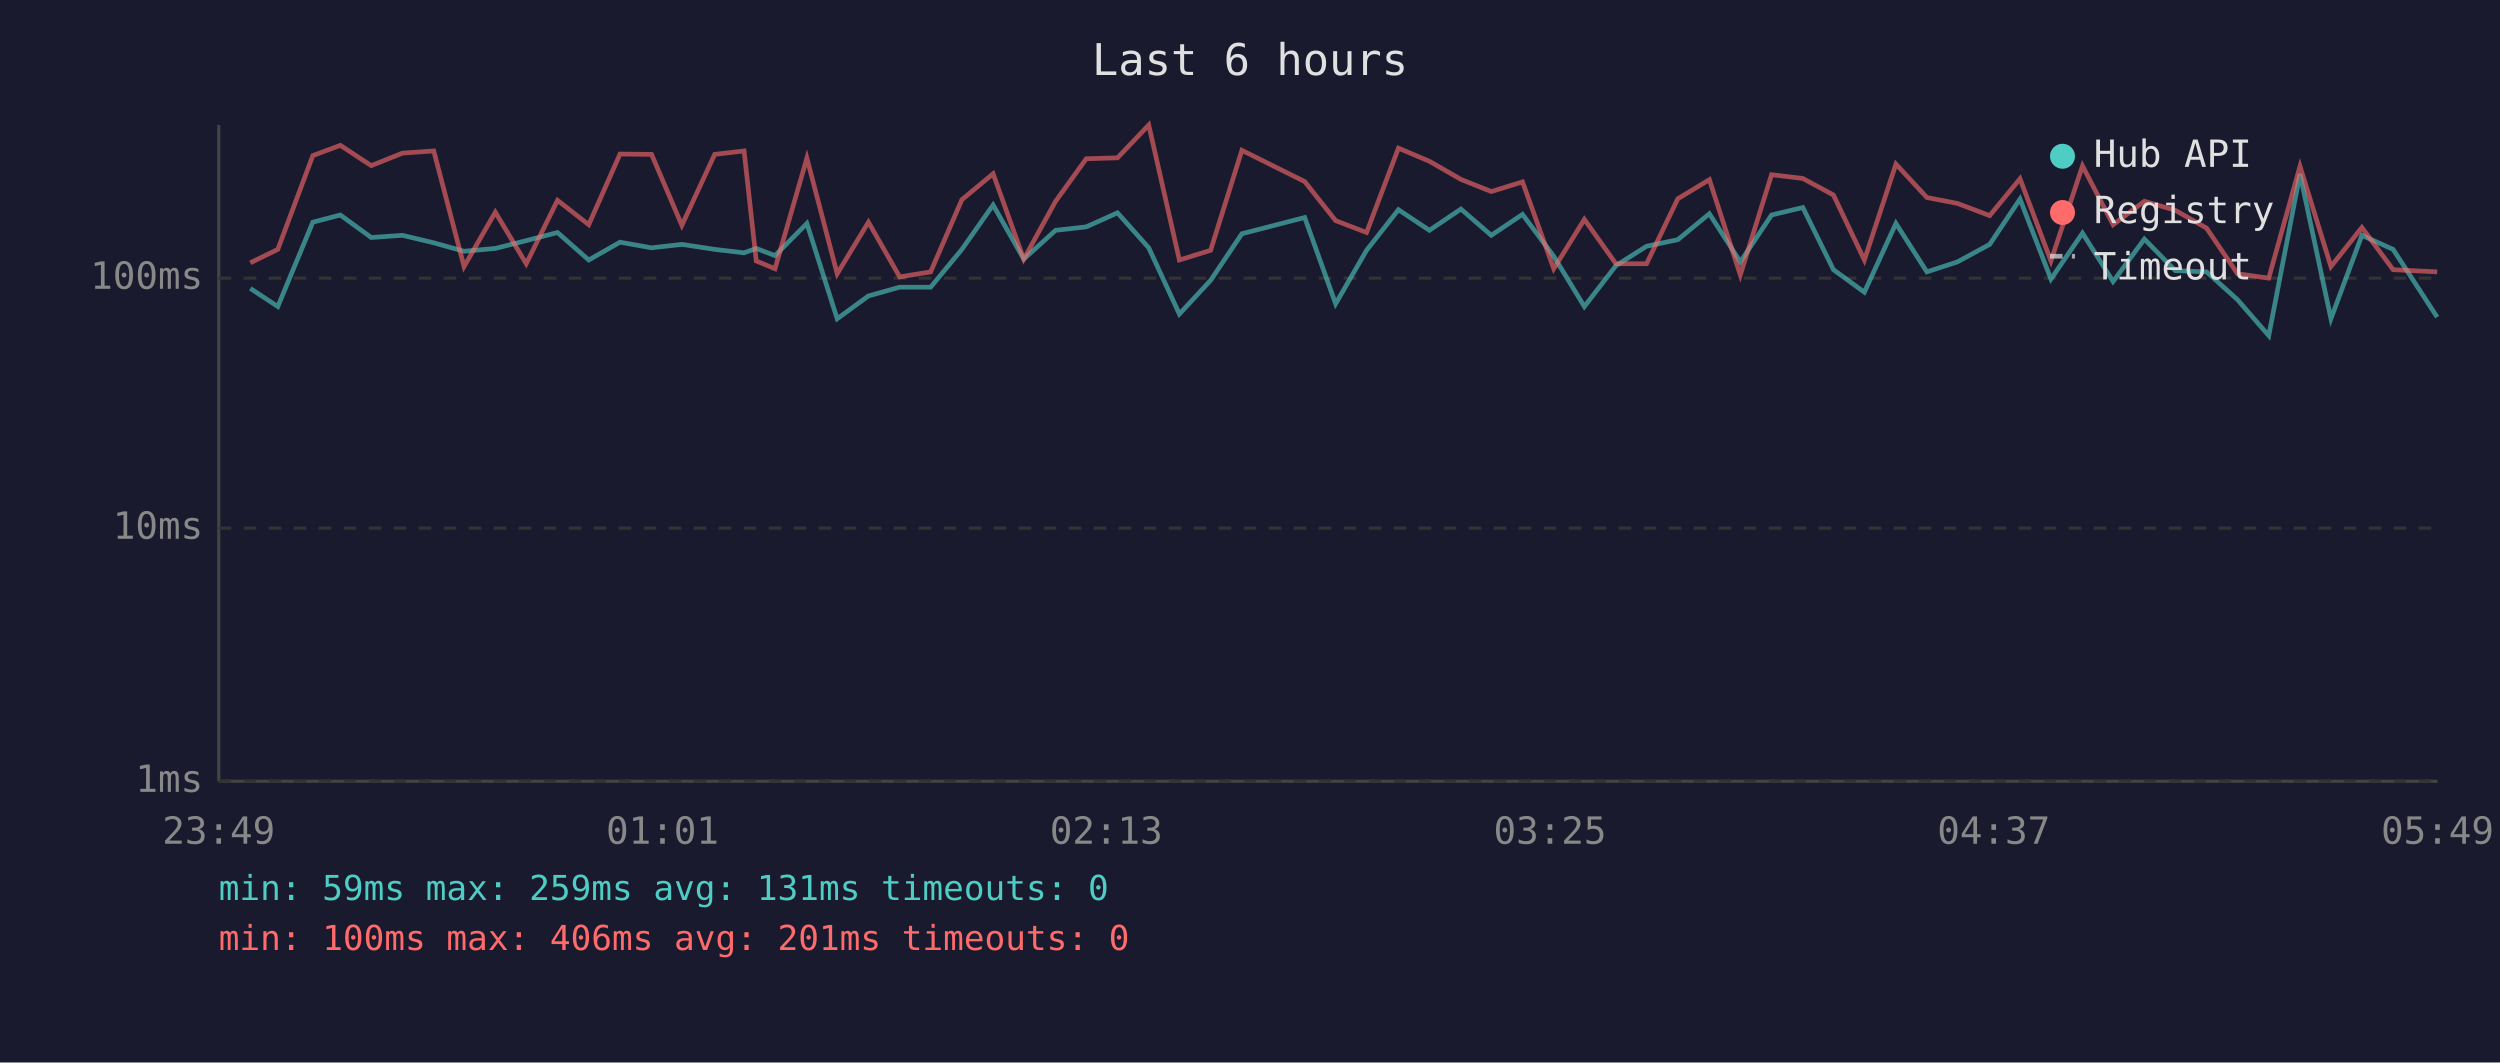
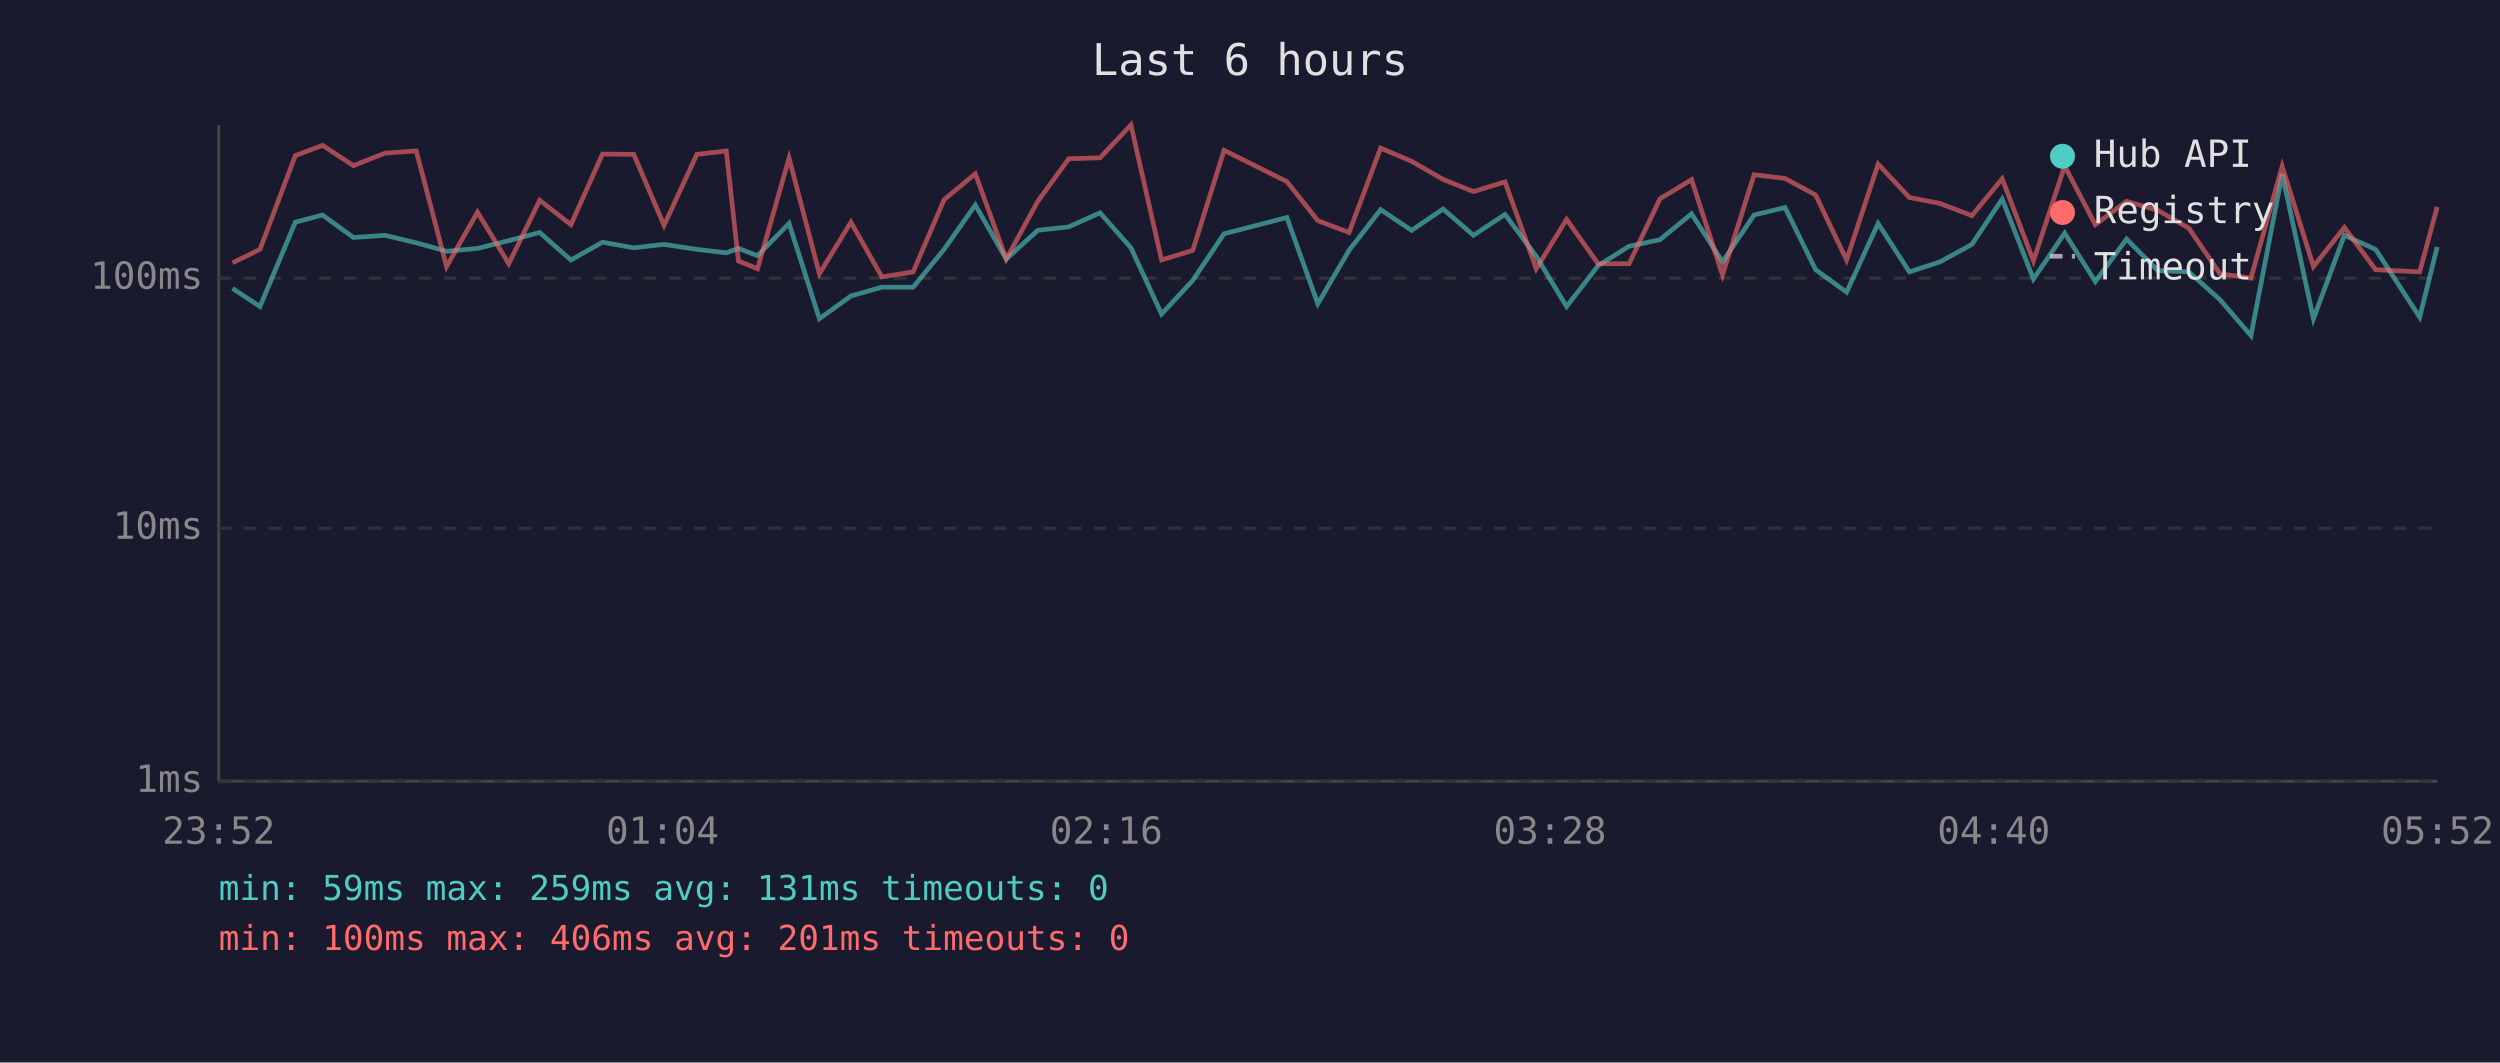
<svg xmlns="http://www.w3.org/2000/svg" viewBox="0 0 800 340" font-family="monospace" font-size="12">
  <rect width="800" height="340" fill="#1a1a2e" />
  <text x="400" y="24" fill="#e0e0e0" font-size="14" text-anchor="middle">Last 6 hours</text>
  <line x1="70" y1="40" x2="70" y2="250" stroke="#444" stroke-width="1" />
  <line x1="70" y1="250" x2="780" y2="250" stroke="#444" stroke-width="1" />
  <line x1="70" y1="250" x2="780" y2="250" stroke="#333" stroke-width="1" stroke-dasharray="4" />
  <text x="65" y="250" fill="#888" text-anchor="end" dominant-baseline="middle">1ms</text>
  <line x1="70" y1="169" x2="780" y2="169" stroke="#333" stroke-width="1" stroke-dasharray="4" />
  <text x="65" y="169" fill="#888" text-anchor="end" dominant-baseline="middle">10ms</text>
  <line x1="70" y1="89" x2="780" y2="89" stroke="#333" stroke-width="1" stroke-dasharray="4" />
  <text x="65" y="89" fill="#888" text-anchor="end" dominant-baseline="middle">100ms</text>
-   <text x="70" y="270" fill="#888" text-anchor="middle">23:49</text>
-   <text x="212" y="270" fill="#888" text-anchor="middle">01:01</text>
-   <text x="354" y="270" fill="#888" text-anchor="middle">02:13</text>
-   <text x="496" y="270" fill="#888" text-anchor="middle">03:25</text>
-   <text x="638" y="270" fill="#888" text-anchor="middle">04:37</text>
-   <text x="780" y="270" fill="#888" text-anchor="middle">05:49</text>
-   <polyline points="80.1,92.3 88.9,98.1 100.1,71.1 108.9,68.8 118.8,76.0 128.8,75.3 138.8,77.7 148.5,80.4 158.5,79.5 168.4,77.0 178.4,74.4 188.4,83.2 198.4,77.5 208.5,79.3 218.2,78.2 228.7,79.8 238.1,80.9 242.0,79.5 248.0,81.8 258.2,71.5 267.9,102.0 277.9,94.7 287.9,91.9 297.8,91.9 307.8,79.8 317.8,65.6 327.6,82.9 337.8,73.7 347.6,72.6 357.6,68.1 367.6,79.3 377.4,100.5 387.4,89.7 397.4,74.8 417.5,69.6 427.4,97.2 437.3,80.1 447.5,67.1 457.4,73.7 467.5,66.9 477.2,75.3 487.2,68.6 497.2,82.0 507.0,98.1 517.1,85.0 526.9,78.8 536.9,76.7 547.0,68.4 556.9,83.8 566.9,68.8 576.9,66.4 586.7,86.3 596.6,93.5 606.7,71.5 616.6,87.0 626.4,83.8 636.7,78.2 646.4,63.7 656.3,89.3 666.4,74.6 676.2,90.1 686.2,76.5 696.1,86.6 706.1,87.0 716.0,95.9 726.0,107.4 736.0,55.7 745.9,102.0 755.8,75.3 765.8,79.8 779.9,101.5" fill="none" stroke="#4ecdc4" stroke-width="1.5" opacity="0.6" />
-   <polyline points="80.1,84.1 88.9,79.8 100.1,49.8 108.9,46.5 118.8,53.0 128.8,49.0 138.8,48.3 148.5,85.3 158.5,67.9 168.4,84.4 178.4,64.1 188.4,71.9 198.4,49.3 208.5,49.4 218.2,72.1 228.7,49.4 238.1,48.3 242.0,83.5 248.0,86.0 258.2,50.6 267.9,87.6 277.9,71.1 287.9,88.6 297.8,87.0 307.8,63.9 317.8,55.6 327.6,82.9 337.8,64.4 347.6,50.8 357.6,50.5 367.6,40.0 377.4,83.2 387.4,80.1 397.4,48.1 417.5,58.1 427.4,70.6 437.3,74.4 447.5,47.4 457.4,51.6 467.5,57.4 477.2,61.3 487.2,58.2 497.2,86.0 507.0,70.2 517.1,84.4 526.9,84.4 536.9,63.6 547.0,57.5 556.9,88.0 566.9,55.9 576.9,57.1 586.7,62.4 596.6,83.2 606.7,52.5 616.6,63.2 626.4,65.1 636.7,69.0 646.4,57.2 656.3,83.5 666.4,53.1 676.2,71.9 686.2,64.4 696.1,67.3 706.1,73.0 716.0,87.6 726.0,89.0 736.0,53.2 745.9,85.3 755.8,72.8 765.8,86.3 779.9,87.0" fill="none" stroke="#ff6b6b" stroke-width="1.5" opacity="0.6" />
+   <text x="70" y="270" fill="#888" text-anchor="middle">23:52</text>
+   <text x="212" y="270" fill="#888" text-anchor="middle">01:04</text>
+   <text x="354" y="270" fill="#888" text-anchor="middle">02:16</text>
+   <text x="496" y="270" fill="#888" text-anchor="middle">03:28</text>
+   <text x="638" y="270" fill="#888" text-anchor="middle">04:40</text>
+   <text x="780" y="270" fill="#888" text-anchor="middle">05:52</text>
+   <polyline points="74.4,92.3 83.2,98.1 94.5,71.1 103.2,68.8 113.1,76.0 123.2,75.3 133.2,77.7 142.9,80.4 152.8,79.5 162.8,77.0 172.7,74.4 182.7,83.2 192.8,77.5 202.8,79.3 212.5,78.2 223.0,79.8 232.4,80.9 236.3,79.5 242.4,81.8 252.5,71.5 262.2,102.0 272.3,94.7 282.2,91.9 292.2,91.9 302.1,79.8 312.1,65.6 322.0,82.9 332.1,73.7 342.0,72.6 352.0,68.1 361.9,79.3 371.7,100.5 381.7,89.7 391.7,74.8 411.8,69.6 421.7,97.2 431.7,80.1 441.8,67.1 451.7,73.7 461.8,66.9 471.5,75.3 481.6,68.6 491.6,82.0 501.3,98.1 511.4,85.0 521.3,78.8 531.2,76.7 541.3,68.4 551.2,83.8 561.3,68.8 571.2,66.4 581.0,86.3 590.9,93.5 601.0,71.5 611.0,87.0 620.8,83.8 631.0,78.2 640.7,63.7 650.7,89.3 660.7,74.6 670.5,90.1 680.5,76.5 690.5,86.6 700.4,87.0 710.4,95.9 720.3,107.4 730.3,55.7 740.3,102.0 750.2,75.3 760.2,79.8 774.3,101.5 779.9,79.0" fill="none" stroke="#4ecdc4" stroke-width="1.5" opacity="0.6" />
+   <polyline points="74.4,84.1 83.2,79.8 94.5,49.8 103.2,46.5 113.1,53.0 123.2,49.0 133.2,48.3 142.9,85.3 152.8,67.9 162.8,84.4 172.7,64.1 182.7,71.9 192.8,49.3 202.8,49.4 212.5,72.1 223.0,49.4 232.4,48.3 236.3,83.5 242.4,86.0 252.5,50.6 262.2,87.6 272.3,71.1 282.2,88.6 292.2,87.0 302.1,63.9 312.1,55.6 322.0,82.9 332.1,64.4 342.0,50.8 352.0,50.5 361.9,40.0 371.7,83.2 381.7,80.1 391.7,48.1 411.8,58.1 421.7,70.6 431.7,74.4 441.8,47.4 451.7,51.6 461.8,57.4 471.5,61.3 481.6,58.2 491.6,86.0 501.3,70.2 511.4,84.4 521.3,84.4 531.2,63.6 541.3,57.5 551.2,88.0 561.3,55.9 571.2,57.1 581.0,62.4 590.9,83.2 601.0,52.5 611.0,63.2 620.8,65.1 631.0,69.0 640.7,57.2 650.7,83.5 660.7,53.1 670.5,71.9 680.5,64.4 690.5,67.3 700.4,73.0 710.4,87.6 720.3,89.0 730.3,53.2 740.3,85.3 750.2,72.8 760.2,86.3 774.3,87.0 779.9,66.2" fill="none" stroke="#ff6b6b" stroke-width="1.5" opacity="0.6" />
  <circle cx="660" cy="50" r="4" fill="#4ecdc4" />
  <text x="670" y="50" fill="#e0e0e0" dominant-baseline="middle">Hub API</text>
  <circle cx="660" cy="68" r="4" fill="#ff6b6b" />
  <text x="670" y="68" fill="#e0e0e0" dominant-baseline="middle">Registry</text>
  <line x1="656" y1="82" x2="664" y2="82" stroke="#e0e0e0" stroke-width="1.5" stroke-dasharray="4,3" opacity="0.7" />
  <text x="670" y="86" fill="#e0e0e0" dominant-baseline="middle">Timeout</text>
  <text x="70" y="288" fill="#4ecdc4" font-size="11">min: 59ms  max: 259ms  avg: 131ms  timeouts: 0</text>
  <text x="70" y="304" fill="#ff6b6b" font-size="11">min: 100ms  max: 406ms  avg: 201ms  timeouts: 0</text>
</svg>
